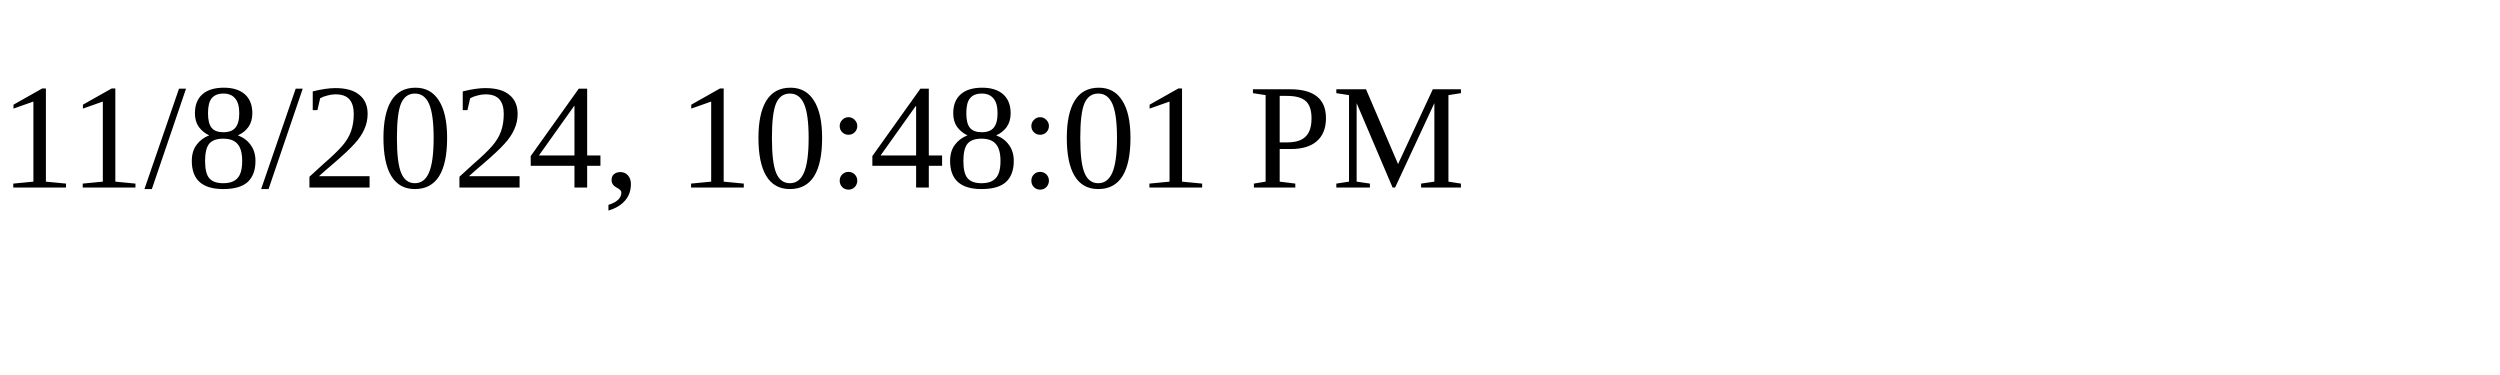
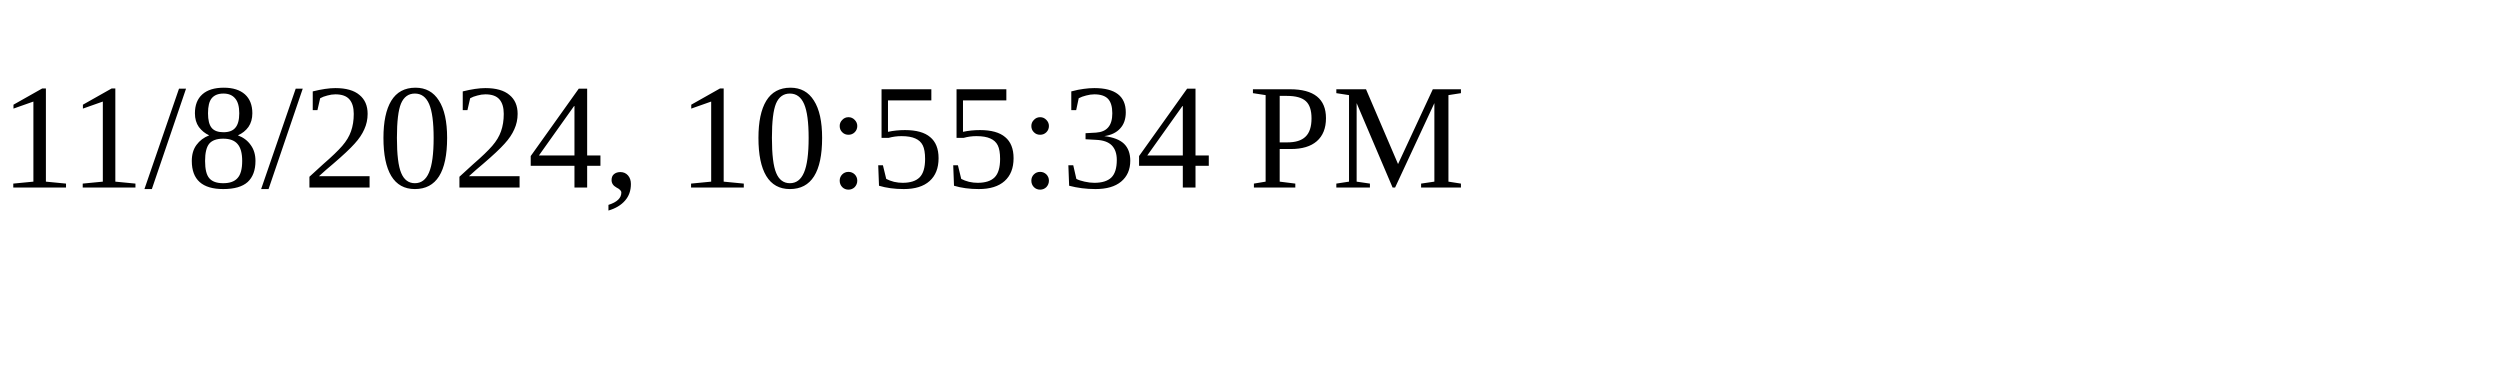
<svg xmlns="http://www.w3.org/2000/svg" height="30" width="200">
-   <text x="0" y="15">11/8/2024, 10:48:01 PM</text>
+   <text x="0" y="15">11/8/2024, 10:55:34 PM</text>
</svg>
